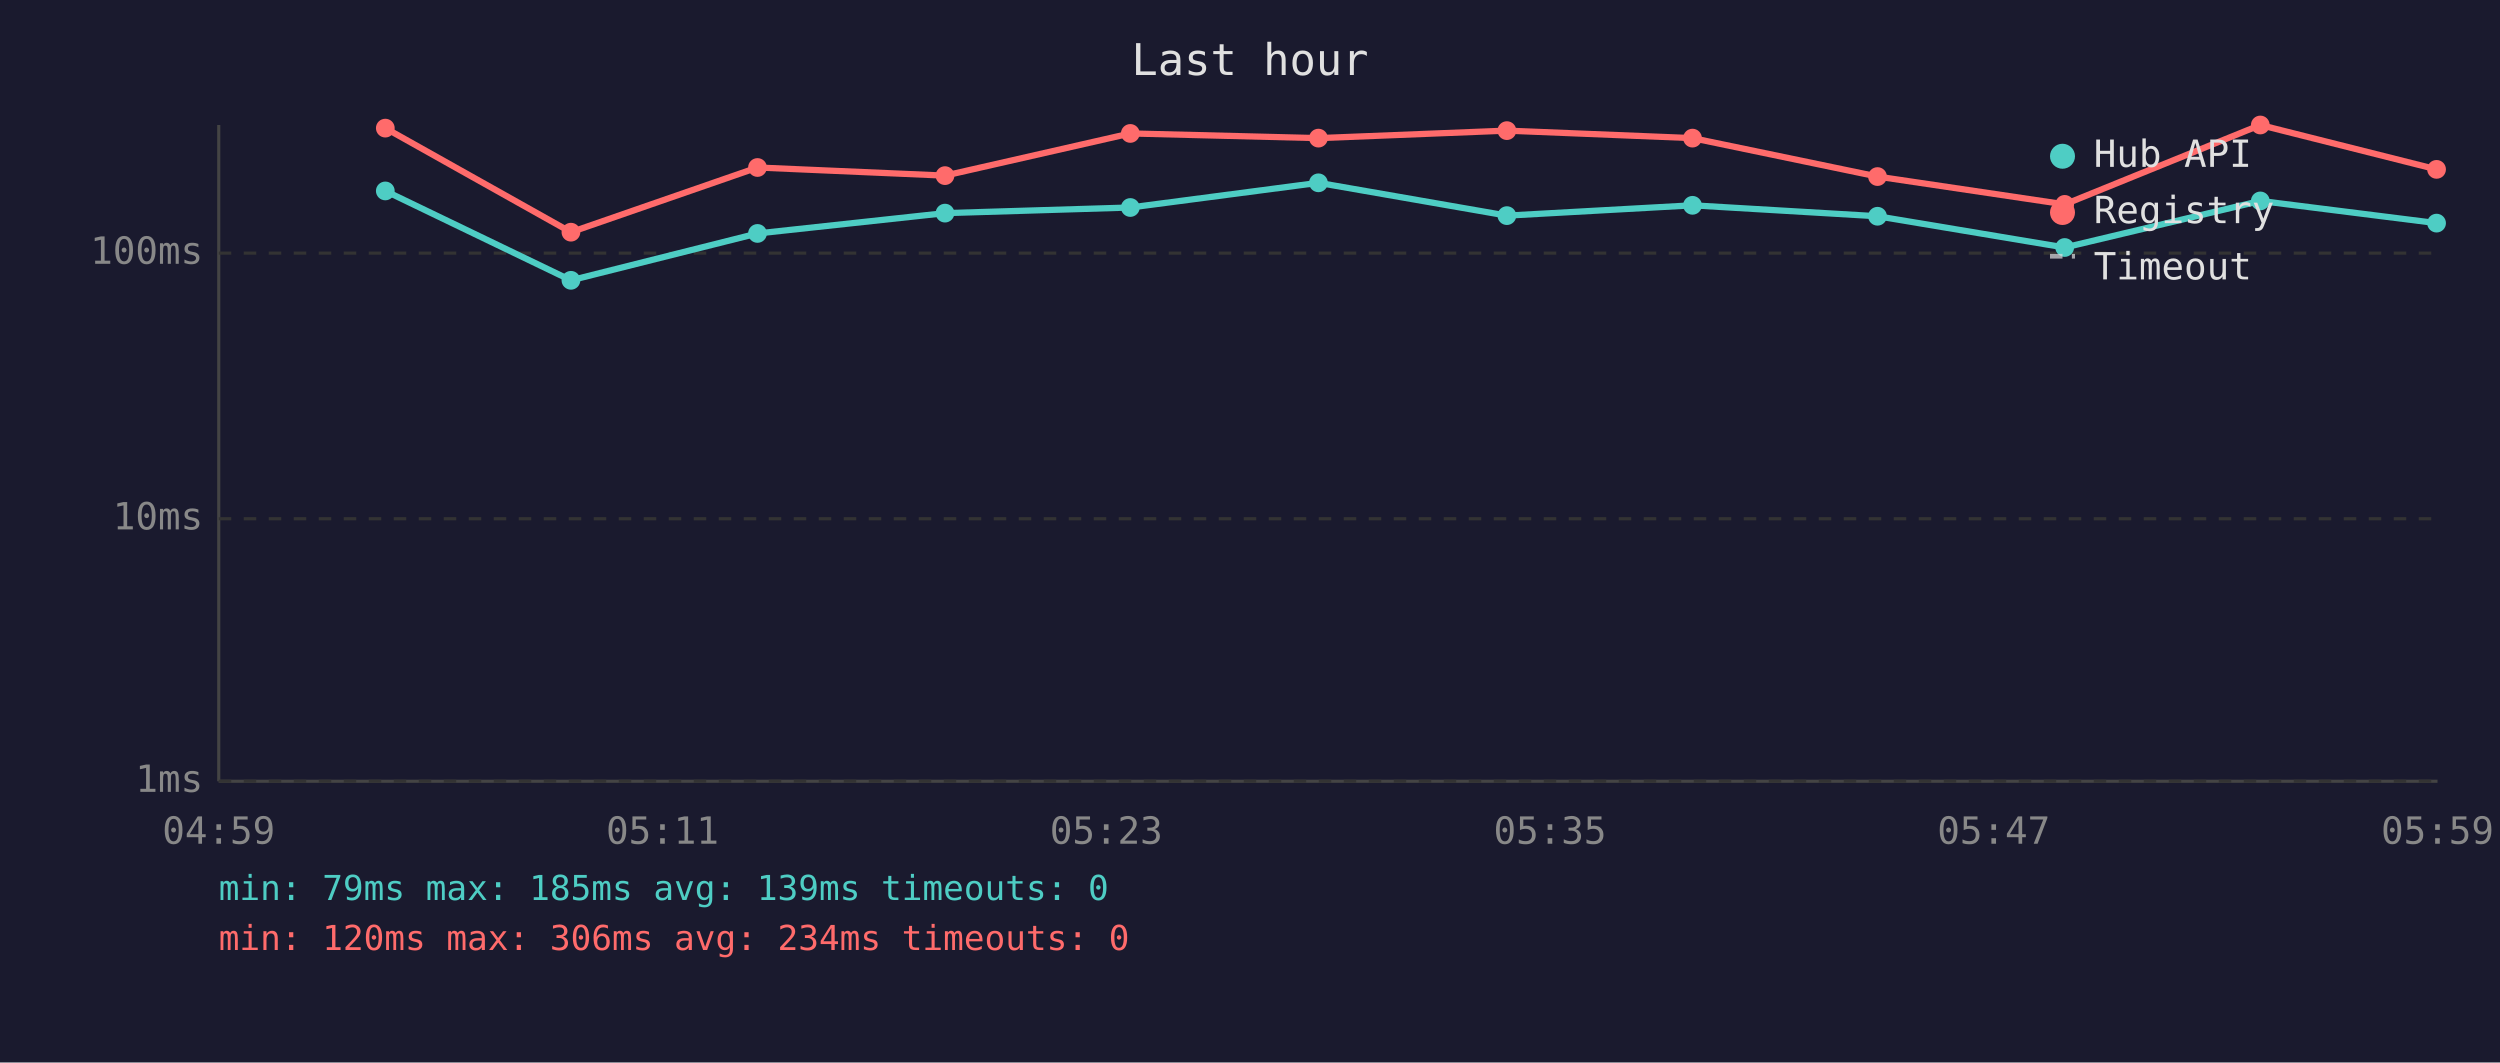
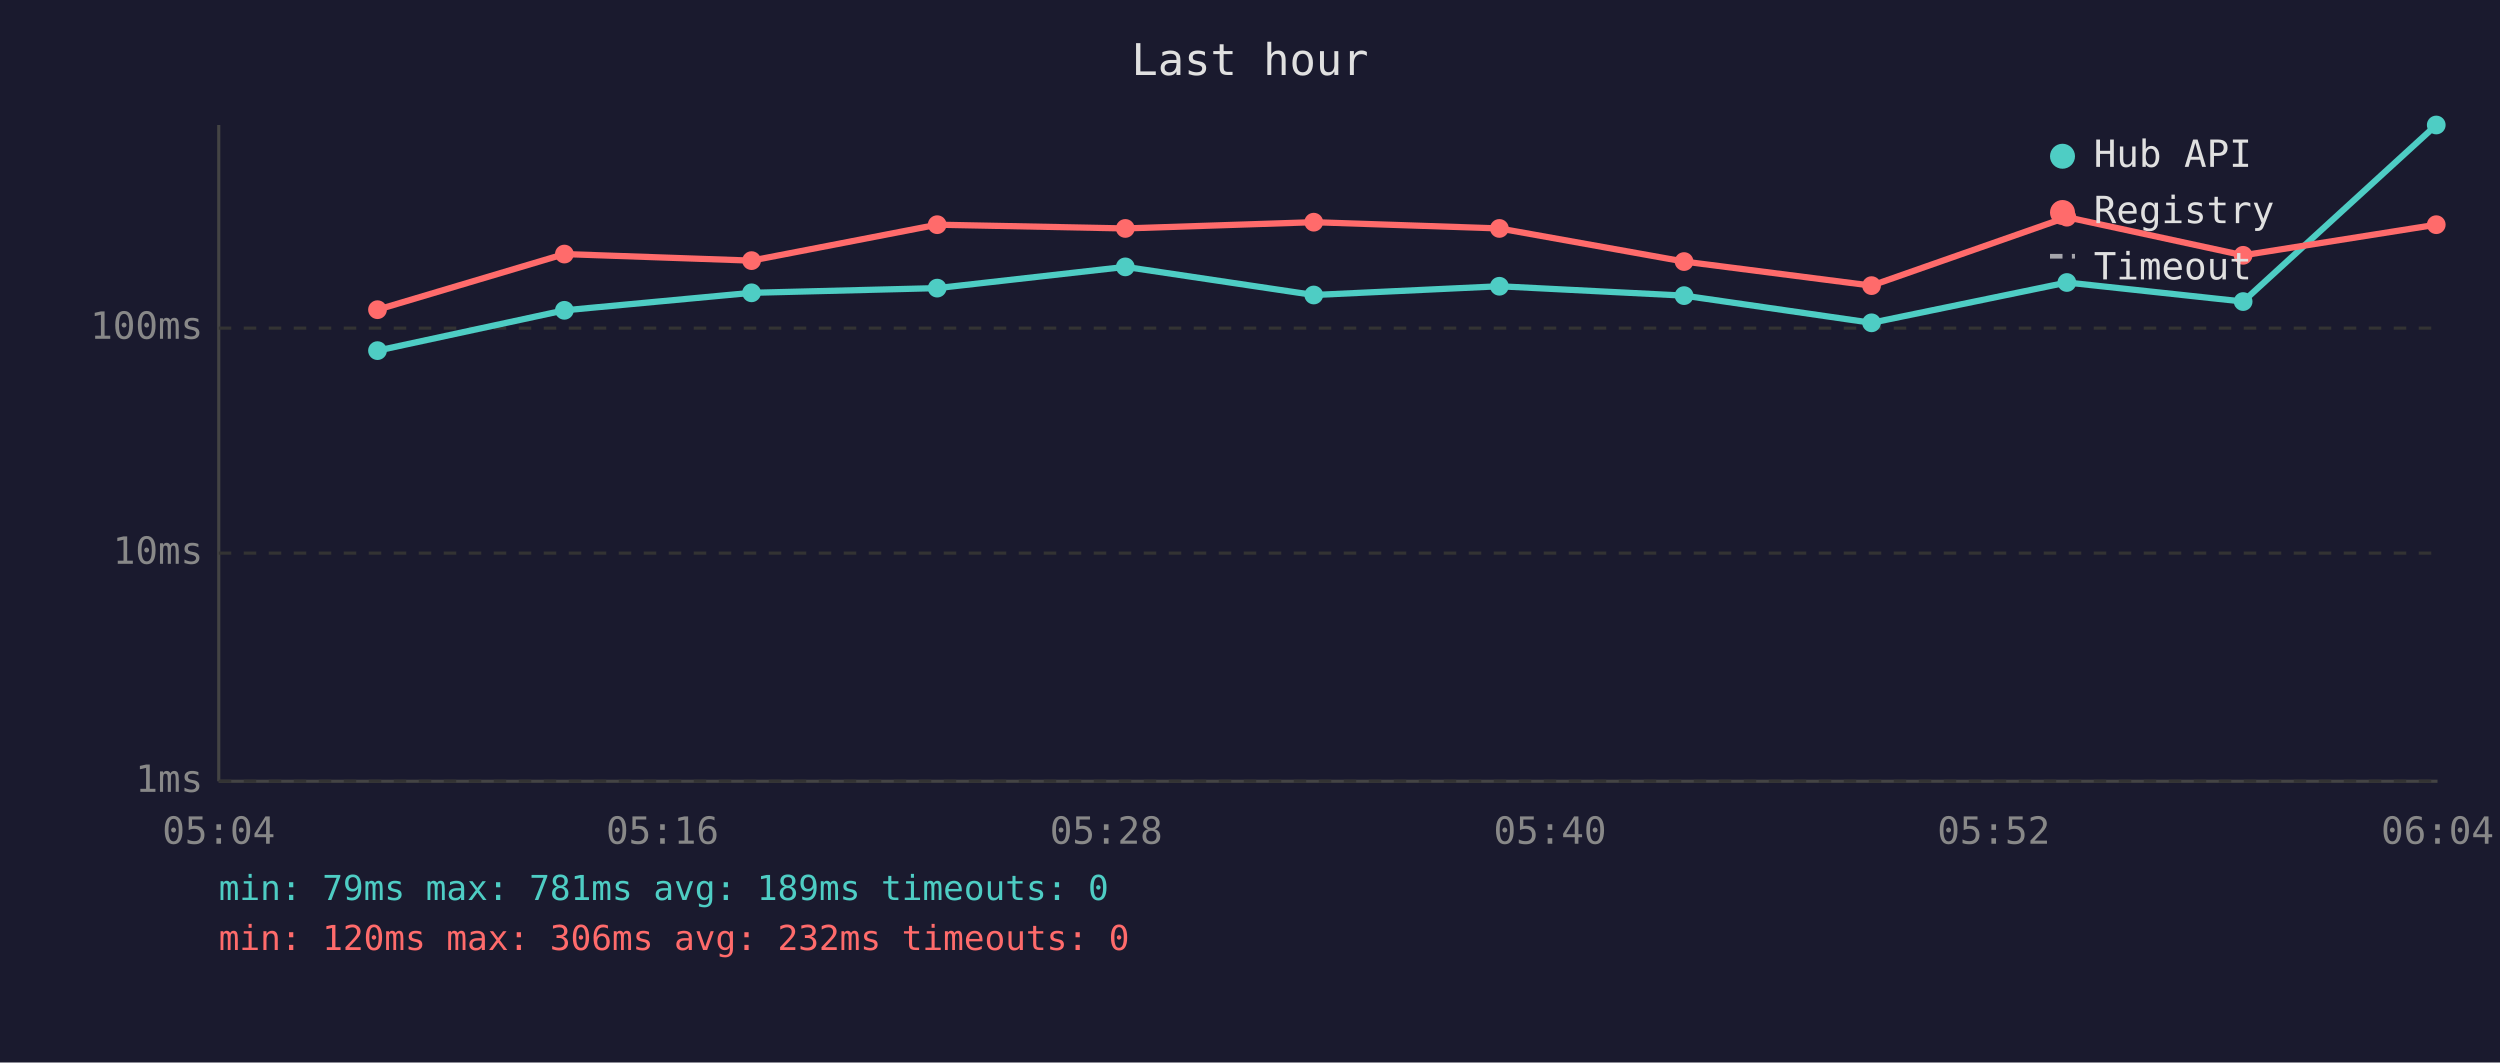
<svg xmlns="http://www.w3.org/2000/svg" viewBox="0 0 800 340" font-family="monospace" font-size="12">
  <rect width="800" height="340" fill="#1a1a2e" />
  <text x="400" y="24" fill="#e0e0e0" font-size="14" text-anchor="middle">Last hour</text>
  <line x1="70" y1="40" x2="70" y2="250" stroke="#444" stroke-width="1" />
  <line x1="70" y1="250" x2="780" y2="250" stroke="#444" stroke-width="1" />
  <line x1="70" y1="250" x2="780" y2="250" stroke="#333" stroke-width="1" stroke-dasharray="4" />
  <text x="65" y="250" fill="#888" text-anchor="end" dominant-baseline="middle">1ms</text>
-   <line x1="70" y1="166" x2="780" y2="166" stroke="#333" stroke-width="1" stroke-dasharray="4" />
-   <text x="65" y="166" fill="#888" text-anchor="end" dominant-baseline="middle">10ms</text>
-   <line x1="70" y1="81" x2="780" y2="81" stroke="#333" stroke-width="1" stroke-dasharray="4" />
-   <text x="65" y="81" fill="#888" text-anchor="end" dominant-baseline="middle">100ms</text>
-   <text x="70" y="270" fill="#888" text-anchor="middle">04:59</text>
-   <text x="212" y="270" fill="#888" text-anchor="middle">05:11</text>
-   <text x="354" y="270" fill="#888" text-anchor="middle">05:23</text>
-   <text x="496" y="270" fill="#888" text-anchor="middle">05:35</text>
-   <text x="638" y="270" fill="#888" text-anchor="middle">05:47</text>
-   <text x="780" y="270" fill="#888" text-anchor="middle">05:59</text>
-   <polyline points="123.3,61.1 182.7,89.7 242.4,74.7 302.4,68.2 361.7,66.4 421.9,58.5 482.2,69.0 541.6,65.7 600.8,69.2 660.7,79.2 723.3,64.3 779.7,71.4" fill="none" stroke="#4ecdc4" stroke-width="2" opacity="1" />
-   <circle cx="123.3" cy="61.1" r="3" fill="#4ecdc4" />
-   <circle cx="182.7" cy="89.7" r="3" fill="#4ecdc4" />
-   <circle cx="242.4" cy="74.7" r="3" fill="#4ecdc4" />
-   <circle cx="302.4" cy="68.2" r="3" fill="#4ecdc4" />
-   <circle cx="361.7" cy="66.4" r="3" fill="#4ecdc4" />
-   <circle cx="421.9" cy="58.5" r="3" fill="#4ecdc4" />
-   <circle cx="482.2" cy="69.0" r="3" fill="#4ecdc4" />
-   <circle cx="541.6" cy="65.7" r="3" fill="#4ecdc4" />
-   <circle cx="600.8" cy="69.2" r="3" fill="#4ecdc4" />
-   <circle cx="660.7" cy="79.2" r="3" fill="#4ecdc4" />
-   <circle cx="723.3" cy="64.3" r="3" fill="#4ecdc4" />
-   <circle cx="779.7" cy="71.4" r="3" fill="#4ecdc4" />
-   <polyline points="123.3,41.0 182.7,74.3 242.4,53.6 302.4,56.2 361.7,42.7 421.9,44.2 482.2,41.8 541.6,44.2 600.8,56.5 660.7,65.4 723.3,40.0 779.7,54.2" fill="none" stroke="#ff6b6b" stroke-width="2" opacity="1" />
-   <circle cx="123.3" cy="41.0" r="3" fill="#ff6b6b" />
-   <circle cx="182.7" cy="74.3" r="3" fill="#ff6b6b" />
-   <circle cx="242.4" cy="53.6" r="3" fill="#ff6b6b" />
-   <circle cx="302.4" cy="56.2" r="3" fill="#ff6b6b" />
-   <circle cx="361.7" cy="42.7" r="3" fill="#ff6b6b" />
-   <circle cx="421.9" cy="44.2" r="3" fill="#ff6b6b" />
-   <circle cx="482.2" cy="41.8" r="3" fill="#ff6b6b" />
-   <circle cx="541.6" cy="44.2" r="3" fill="#ff6b6b" />
-   <circle cx="600.8" cy="56.5" r="3" fill="#ff6b6b" />
-   <circle cx="660.7" cy="65.4" r="3" fill="#ff6b6b" />
-   <circle cx="723.3" cy="40.0" r="3" fill="#ff6b6b" />
-   <circle cx="779.7" cy="54.2" r="3" fill="#ff6b6b" />
+   <line x1="70" y1="177" x2="780" y2="177" stroke="#333" stroke-width="1" stroke-dasharray="4" />
+   <text x="65" y="177" fill="#888" text-anchor="end" dominant-baseline="middle">10ms</text>
+   <line x1="70" y1="105" x2="780" y2="105" stroke="#333" stroke-width="1" stroke-dasharray="4" />
+   <text x="65" y="105" fill="#888" text-anchor="end" dominant-baseline="middle">100ms</text>
+   <text x="70" y="270" fill="#888" text-anchor="middle">05:04</text>
+   <text x="212" y="270" fill="#888" text-anchor="middle">05:16</text>
+   <text x="354" y="270" fill="#888" text-anchor="middle">05:28</text>
+   <text x="496" y="270" fill="#888" text-anchor="middle">05:40</text>
+   <text x="638" y="270" fill="#888" text-anchor="middle">05:52</text>
+   <text x="780" y="270" fill="#888" text-anchor="middle">06:04</text>
+   <polyline points="120.8,112.2 180.6,99.3 240.5,93.7 299.9,92.2 360.1,85.4 420.4,94.4 479.8,91.6 538.9,94.6 598.9,103.3 661.4,90.4 717.8,96.5 779.6,40.0" fill="none" stroke="#4ecdc4" stroke-width="2" opacity="1" />
+   <circle cx="120.8" cy="112.2" r="3" fill="#4ecdc4" />
+   <circle cx="180.6" cy="99.3" r="3" fill="#4ecdc4" />
+   <circle cx="240.5" cy="93.7" r="3" fill="#4ecdc4" />
+   <circle cx="299.9" cy="92.2" r="3" fill="#4ecdc4" />
+   <circle cx="360.1" cy="85.4" r="3" fill="#4ecdc4" />
+   <circle cx="420.4" cy="94.4" r="3" fill="#4ecdc4" />
+   <circle cx="479.8" cy="91.6" r="3" fill="#4ecdc4" />
+   <circle cx="538.9" cy="94.6" r="3" fill="#4ecdc4" />
+   <circle cx="598.9" cy="103.3" r="3" fill="#4ecdc4" />
+   <circle cx="661.4" cy="90.4" r="3" fill="#4ecdc4" />
+   <circle cx="717.8" cy="96.5" r="3" fill="#4ecdc4" />
+   <circle cx="779.6" cy="40.0" r="3" fill="#4ecdc4" />
+   <polyline points="120.8,99.1 180.6,81.3 240.5,83.4 299.9,71.9 360.1,73.1 420.4,71.1 479.8,73.1 538.9,83.7 598.9,91.4 661.4,69.5 717.8,81.7 779.6,71.9" fill="none" stroke="#ff6b6b" stroke-width="2" opacity="1" />
+   <circle cx="120.8" cy="99.1" r="3" fill="#ff6b6b" />
+   <circle cx="180.6" cy="81.3" r="3" fill="#ff6b6b" />
+   <circle cx="240.5" cy="83.4" r="3" fill="#ff6b6b" />
+   <circle cx="299.9" cy="71.9" r="3" fill="#ff6b6b" />
+   <circle cx="360.1" cy="73.1" r="3" fill="#ff6b6b" />
+   <circle cx="420.4" cy="71.1" r="3" fill="#ff6b6b" />
+   <circle cx="479.8" cy="73.1" r="3" fill="#ff6b6b" />
+   <circle cx="538.9" cy="83.7" r="3" fill="#ff6b6b" />
+   <circle cx="598.9" cy="91.4" r="3" fill="#ff6b6b" />
+   <circle cx="661.4" cy="69.5" r="3" fill="#ff6b6b" />
+   <circle cx="717.8" cy="81.7" r="3" fill="#ff6b6b" />
+   <circle cx="779.6" cy="71.9" r="3" fill="#ff6b6b" />
  <circle cx="660" cy="50" r="4" fill="#4ecdc4" />
  <text x="670" y="50" fill="#e0e0e0" dominant-baseline="middle">Hub API</text>
  <circle cx="660" cy="68" r="4" fill="#ff6b6b" />
  <text x="670" y="68" fill="#e0e0e0" dominant-baseline="middle">Registry</text>
  <line x1="656" y1="82" x2="664" y2="82" stroke="#e0e0e0" stroke-width="1.5" stroke-dasharray="4,3" opacity="0.7" />
  <text x="670" y="86" fill="#e0e0e0" dominant-baseline="middle">Timeout</text>
-   <text x="70" y="288" fill="#4ecdc4" font-size="11">min: 79ms  max: 185ms  avg: 139ms  timeouts: 0</text>
-   <text x="70" y="304" fill="#ff6b6b" font-size="11">min: 120ms  max: 306ms  avg: 234ms  timeouts: 0</text>
+   <text x="70" y="288" fill="#4ecdc4" font-size="11">min: 79ms  max: 781ms  avg: 189ms  timeouts: 0</text>
+   <text x="70" y="304" fill="#ff6b6b" font-size="11">min: 120ms  max: 306ms  avg: 232ms  timeouts: 0</text>
</svg>
